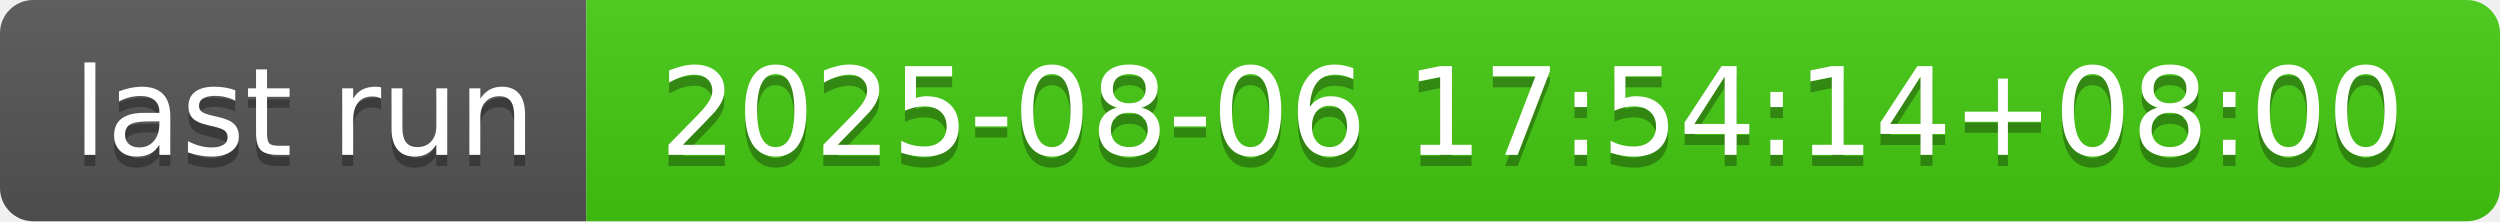
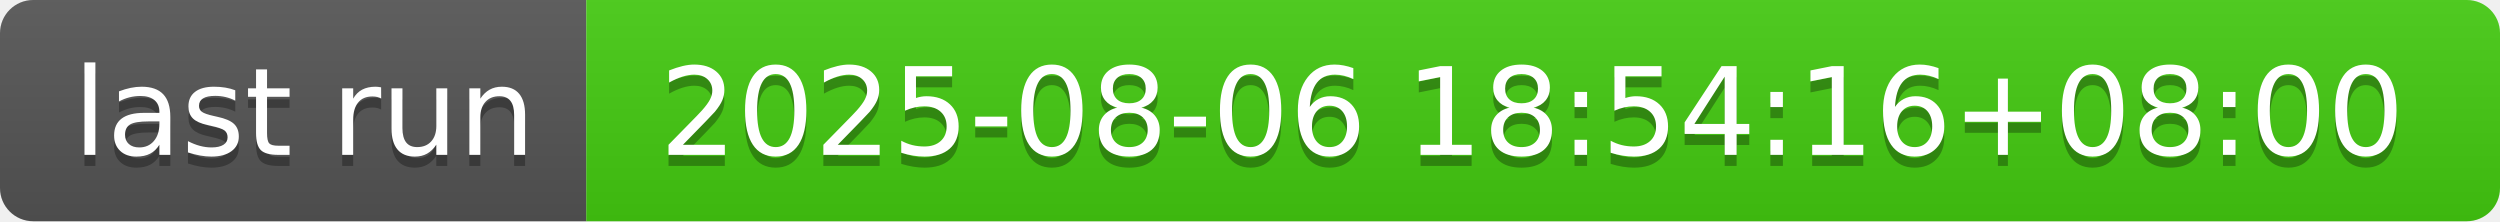
- <svg xmlns="http://www.w3.org/2000/svg" width="226" height="20" role="img" aria-label="last run: 2025-08-06 17:54:14+08:00">
+ <svg xmlns="http://www.w3.org/2000/svg" width="226" height="20" role="img" aria-label="last run: 2025-08-06 18:54:16+08:00">
  <linearGradient id="s" x2="0" y2="100%">
    <stop offset="0" stop-color="#bbb" stop-opacity=".1" />
    <stop offset="1" stop-opacity=".1" />
  </linearGradient>
  <clipPath id="r">
    <rect width="226" height="20" rx="3" fill="#fff" />
  </clipPath>
  <g clip-path="url(#r)">
    <rect width="53" height="20" fill="#555" />
    <rect x="53" width="173" height="20" fill="#4c1" />
    <rect width="226" height="20" fill="url(#s)" />
  </g>
  <g fill="#fff" text-anchor="middle" font-family="Verdana,Geneva,DejaVu Sans,sans-serif" text-rendering="geometricPrecision" font-size="110">
    <text aria-hidden="true" x="275" y="150" fill="#010101" fill-opacity=".3" transform="scale(.1)" textLength="430">last run</text>
    <text x="275" y="140" transform="scale(.1)" fill="#fff" textLength="430">last run</text>
-     <text aria-hidden="true" x="1385" y="150" fill="#010101" fill-opacity=".3" transform="scale(.1)" textLength="1630">2025-08-06 17:54:14+08:00</text>
-     <text x="1385" y="140" transform="scale(.1)" fill="#fff" textLength="1630">2025-08-06 17:54:14+08:00</text>
+     <text aria-hidden="true" x="1385" y="150" fill="#010101" fill-opacity=".3" transform="scale(.1)" textLength="1630">2025-08-06 18:54:16+08:00</text>
+     <text x="1385" y="140" transform="scale(.1)" fill="#fff" textLength="1630">2025-08-06 18:54:16+08:00</text>
  </g>
</svg>
